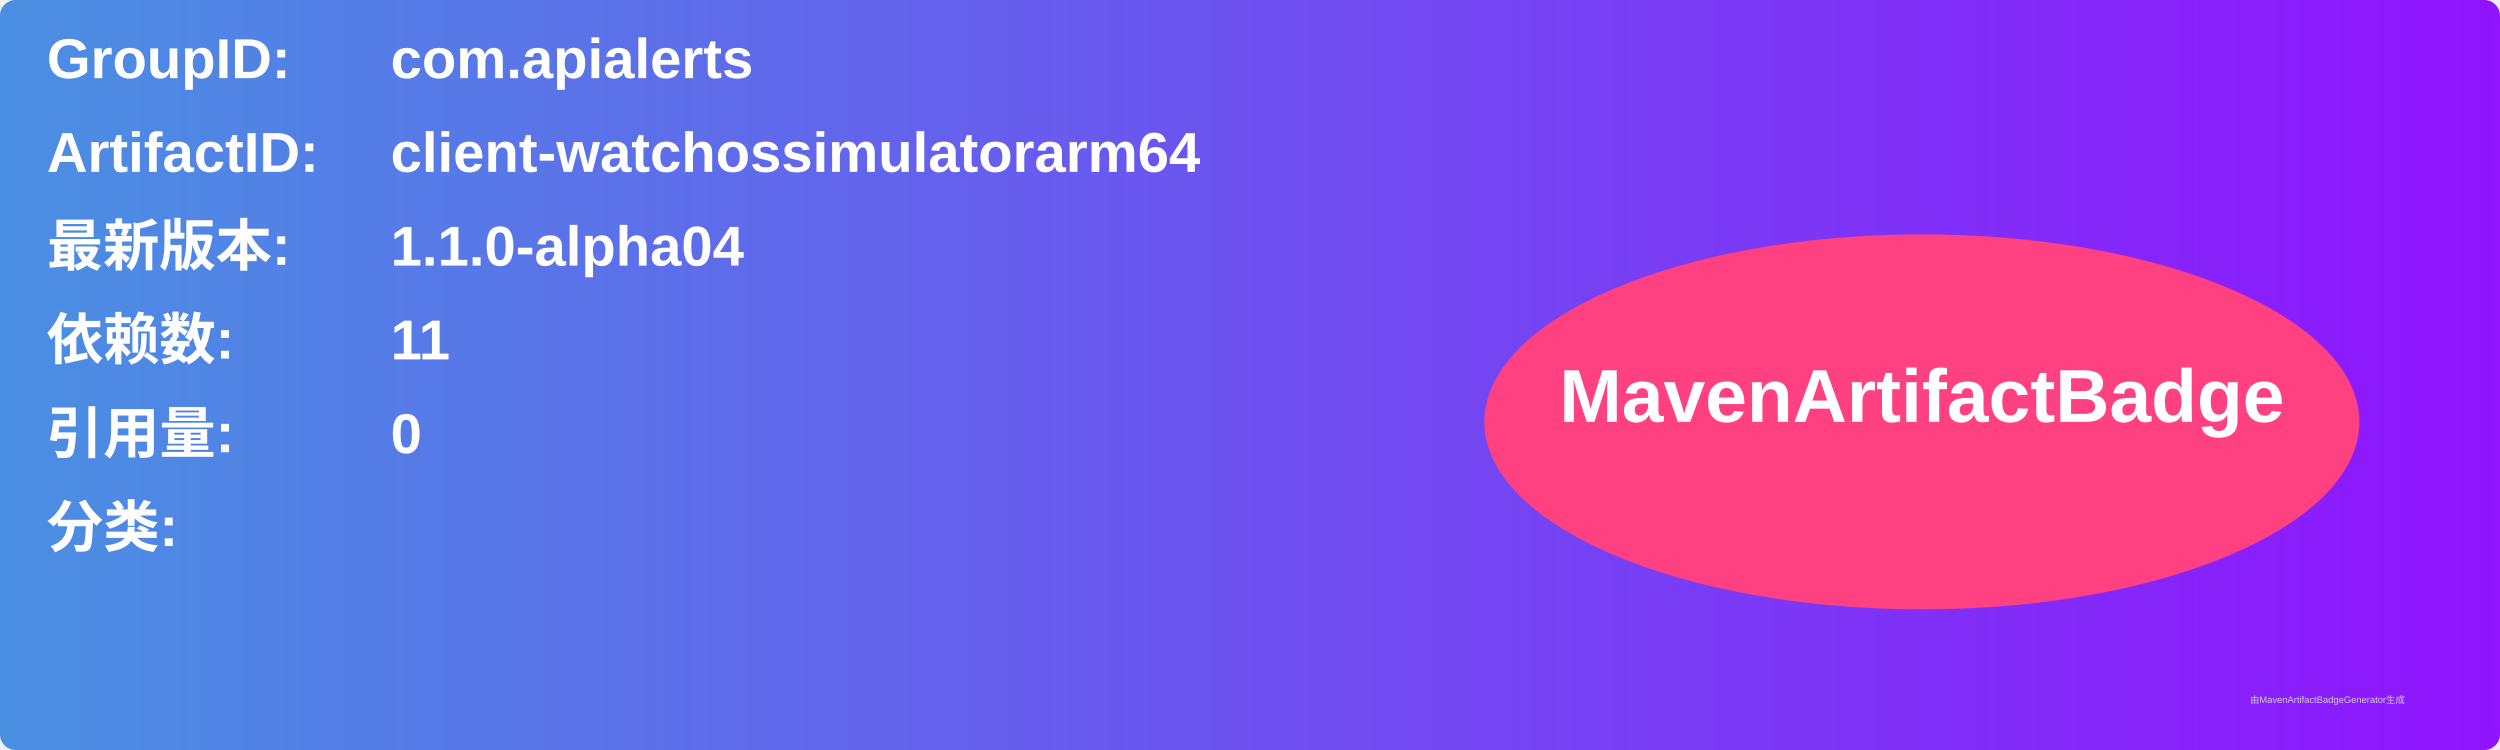
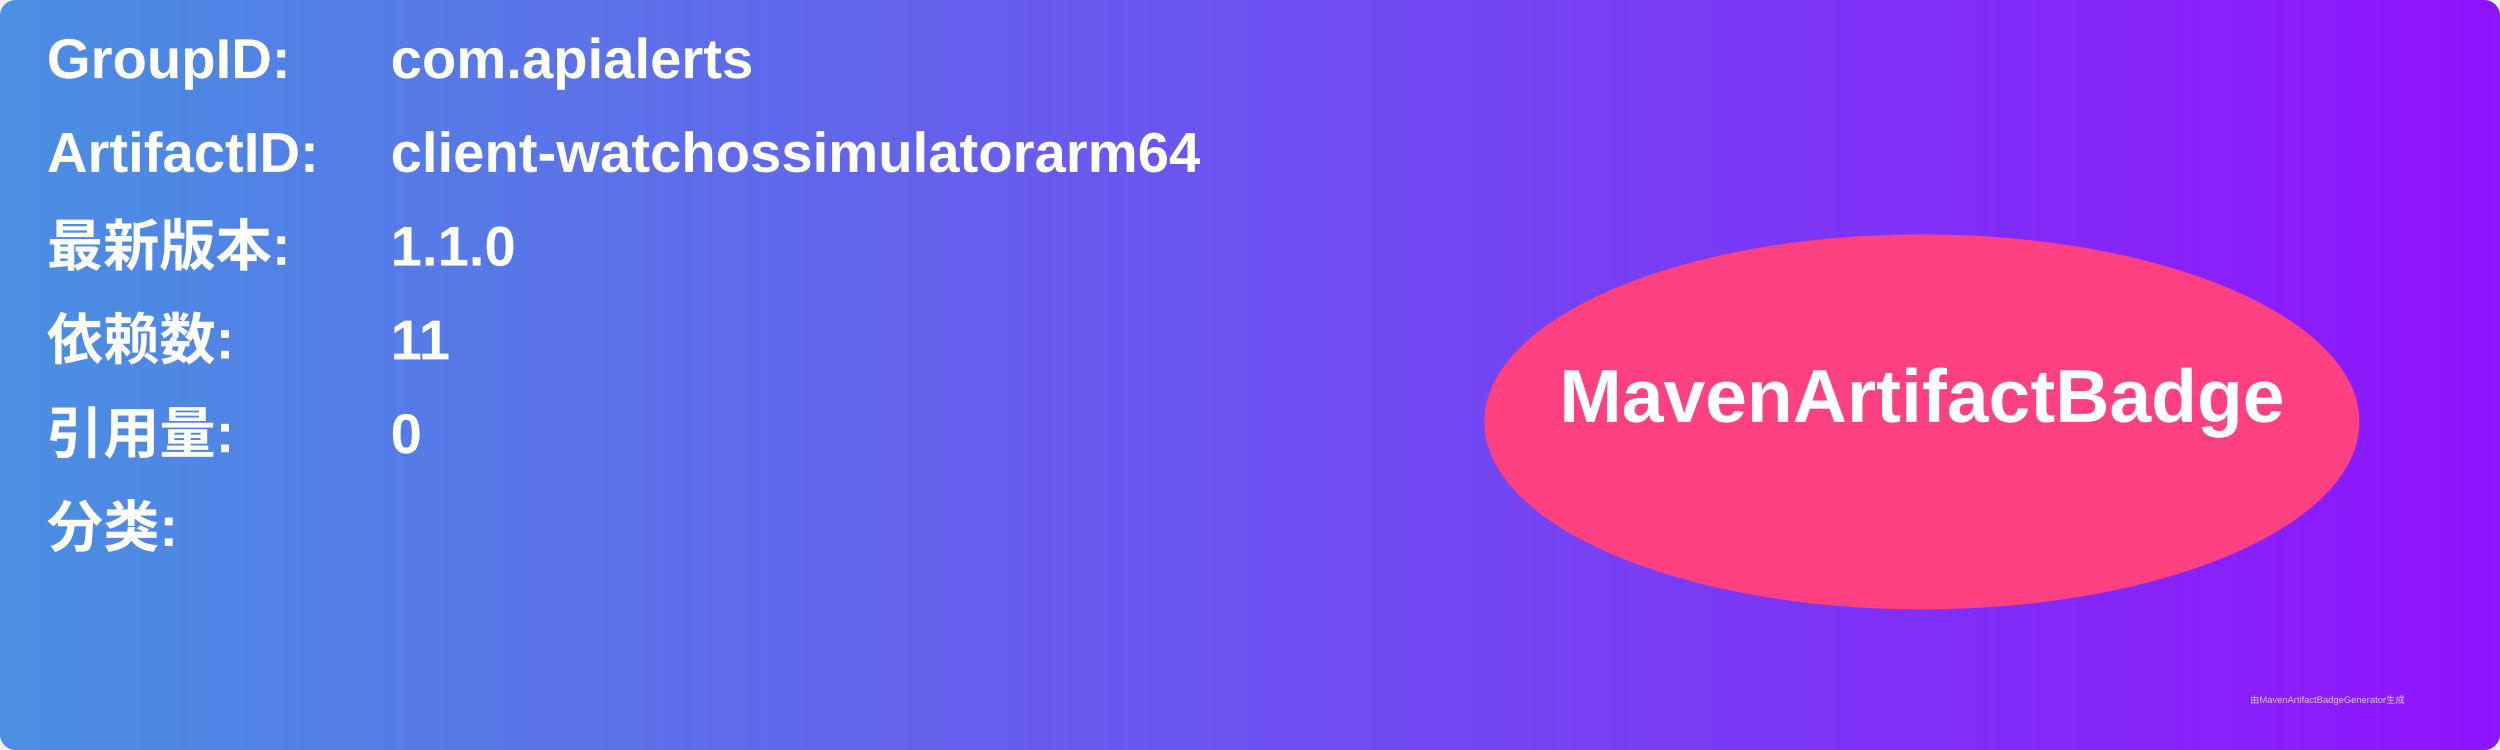
<svg xmlns="http://www.w3.org/2000/svg" width="800" height="240" viewBox="0 0 800 240">
  <linearGradient id="grad" x1="0%" y1="0%" x2="100%" y2="0%">
    <stop offset="0%" stop-color="#4a90e2" />
    <stop offset="100%" stop-color="#9013fe" />
  </linearGradient>
  <rect width="100%" height="100%" rx="5" ry="5" fill="url(#grad)" />
  <g transform="translate(15, 15)">
    <text x="0" y="10" font-family="Arial" font-size="18" fill="white" font-weight="bold" width="260">GroupID:</text>
    <text x="110" y="10" font-family="Arial" font-size="18" fill="white" font-weight="bold" width="460">com.apialerts</text>
    <text x="0" y="40" font-family="Arial" font-size="18" fill="white" font-weight="bold" width="260">ArtifactID:</text>
    <text x="110" y="40" font-family="Arial" font-size="18" fill="white" font-weight="bold" width="460">client-watchossimulatorarm64</text>
    <text x="0" y="70" font-family="Arial" font-size="18" fill="white" font-weight="bold">最新版本:</text>
    <text x="110" y="70" font-family="Arial" font-size="18" fill="white" font-weight="bold">
-       <tspan font-weight="bold">1.1.0-alpha04</tspan>
+       <tspan font-weight="bold">1.1.0</tspan>
    </text>
    <text x="0" y="100" font-family="Arial" font-size="18" fill="white" font-weight="bold">依赖数: </text>
    <text x="110" y="100" font-family="Arial" font-size="18" fill="white">
      <tspan font-weight="bold">11</tspan>
    </text>
    <text x="0" y="130" font-family="Arial" font-size="18" fill="white" font-weight="bold">引用量: </text>
    <text x="110" y="130" font-family="Arial" font-size="18" fill="white">
      <tspan font-weight="bold">0</tspan>
    </text>
    <text x="0" y="160" font-family="Arial" font-size="18" fill="white" font-weight="bold">分类:</text>
    <text x="10" y="190" font-family="Arial" font-size="10" fill="white">
      <tspan font-weight="bold" />
    </text>
    <ellipse cx="600" cy="120" rx="140" ry="60" fill="#ff4081" />
    <text x="600" y="120" text-anchor="middle" font-family="Arial" font-size="24" fill="white" font-weight="bold">MavenArtifactBadge</text>
  </g>
  <text x="720" y="225" font-family="Arial" font-size="3" fill="#d0d0d0">由MavenArtifactBadgeGenerator生成</text>
</svg>
